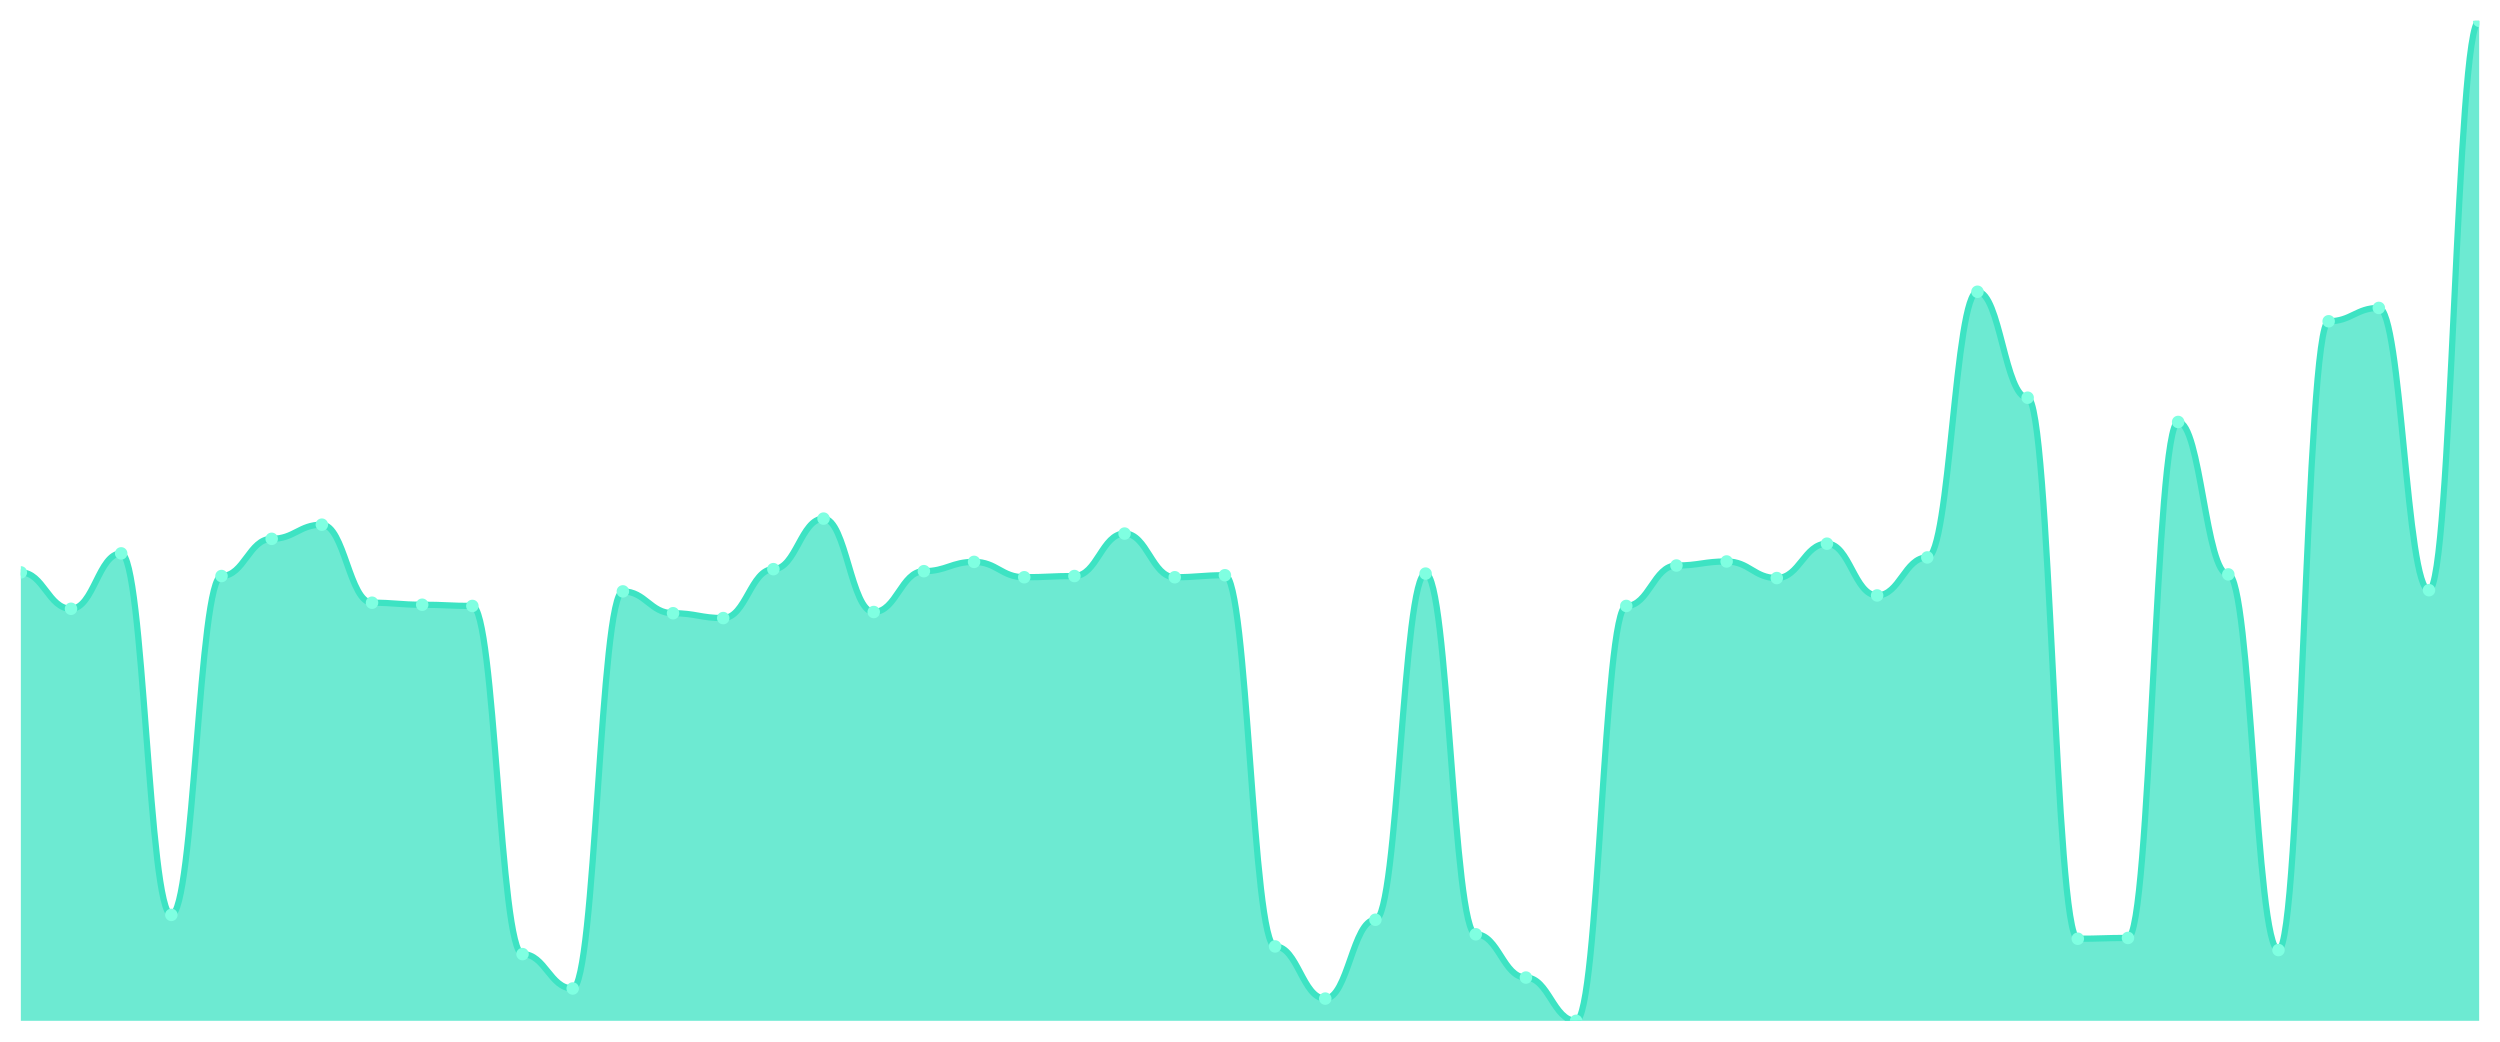
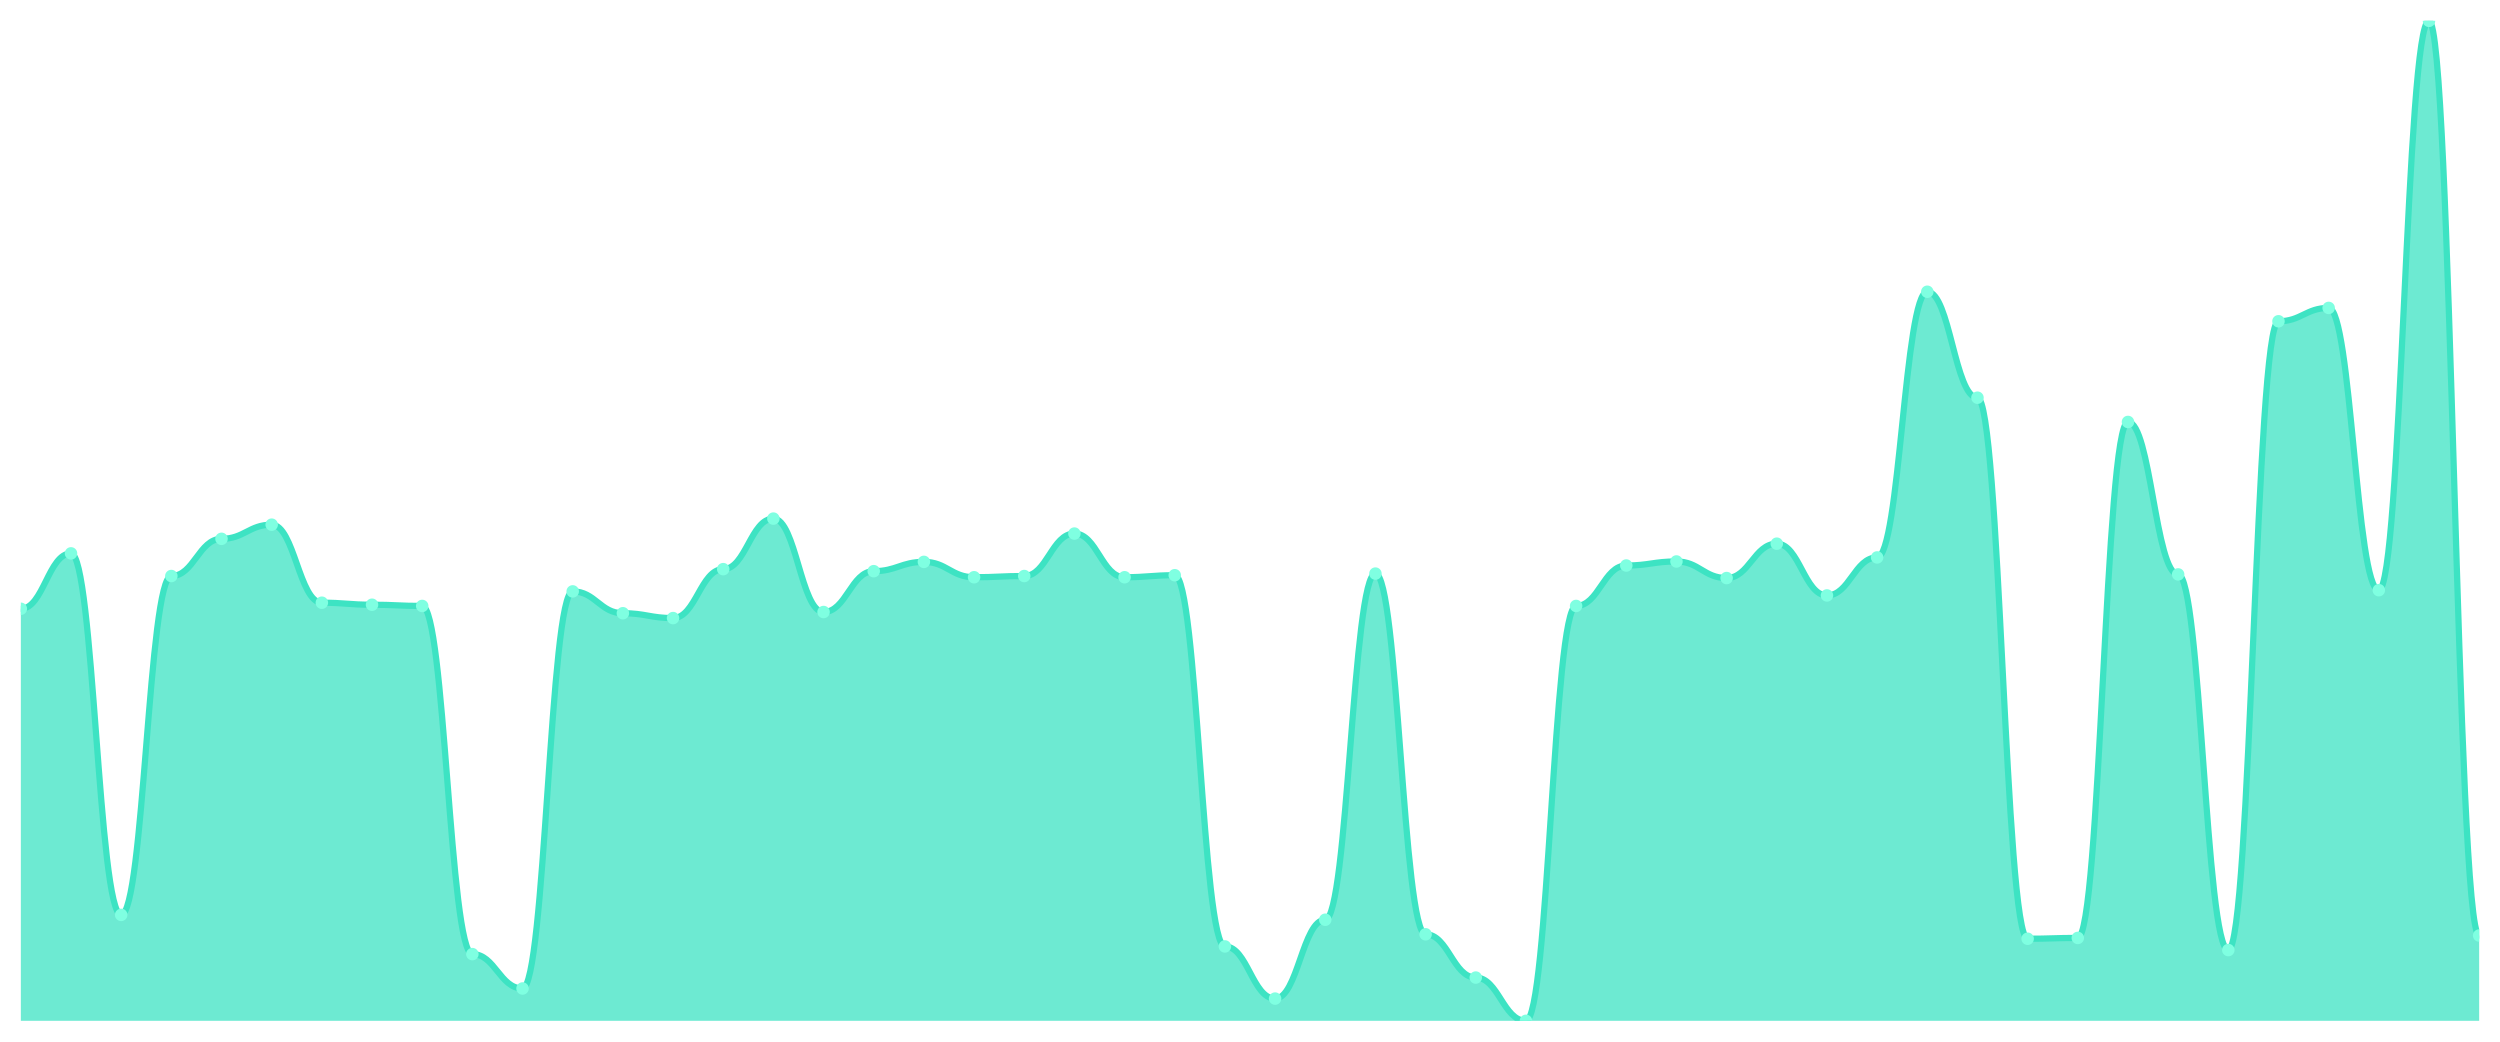
<svg xmlns="http://www.w3.org/2000/svg" viewBox="0 0 1200 500" width="1200" height="500">
  <defs>
    <clipPath id="c">
      <rect x="10" y="10" width="1180" height="480" />
    </clipPath>
  </defs>
  <rect width="1200" height="500" fill="none" />
  <g clip-path="url(#c)">
-     <path d="M 10,490 L 10,274.747 C 20.837,274.747 23.245,292.216 34.082,292.216 C 44.918,292.216 47.327,265.625 58.163,265.625 C 69,265.625 71.408,439.147 82.245,439.147 C 93.082,439.147 95.49,276.494 106.327,276.494 C 117.163,276.494 119.571,258.637 130.408,258.637 C 141.245,258.637 143.653,251.844 154.49,251.844 C 165.327,251.844 167.735,289.304 178.571,289.304 C 189.408,289.304 191.816,290.275 202.653,290.275 C 213.49,290.275 215.898,290.857 226.735,290.857 C 237.571,290.857 239.98,457.974 250.816,457.974 C 261.653,457.974 264.061,474.472 274.898,474.472 C 285.735,474.472 288.143,283.87 298.98,283.87 C 309.816,283.87 312.224,294.351 323.061,294.351 C 333.898,294.351 336.306,296.68 347.143,296.68 C 357.98,296.68 360.388,273.195 371.224,273.195 C 382.061,273.195 384.469,248.932 395.306,248.932 C 406.143,248.932 408.551,293.769 419.388,293.769 C 430.224,293.769 432.633,274.165 443.469,274.165 C 454.306,274.165 456.714,269.701 467.551,269.701 C 478.388,269.701 480.796,277.076 491.633,277.076 C 502.469,277.076 504.878,276.494 515.714,276.494 C 526.551,276.494 528.959,256.114 539.796,256.114 C 550.633,256.114 553.041,277.076 563.878,277.076 C 574.714,277.076 577.122,276.106 587.959,276.106 C 598.796,276.106 601.204,454.286 612.041,454.286 C 622.878,454.286 625.286,479.325 636.122,479.325 C 646.959,479.325 649.367,441.476 660.204,441.476 C 671.041,441.476 673.449,275.33 684.286,275.33 C 695.122,275.33 697.531,448.463 708.367,448.463 C 719.204,448.463 721.612,469.232 732.449,469.232 C 743.286,469.232 745.694,490 756.531,490 C 767.367,490 769.776,290.857 780.612,290.857 C 791.449,290.857 793.857,271.448 804.694,271.448 C 815.531,271.448 817.939,269.507 828.776,269.507 C 839.612,269.507 842.02,277.465 852.857,277.465 C 863.694,277.465 866.102,260.966 876.939,260.966 C 887.776,260.966 890.184,285.811 901.02,285.811 C 911.857,285.811 914.265,267.566 925.102,267.566 C 935.939,267.566 938.347,140.044 949.184,140.044 C 960.02,140.044 962.429,190.898 973.265,190.898 C 984.102,190.898 986.51,450.598 997.347,450.598 C 1008.184,450.598 1010.592,450.21 1021.429,450.21 C 1032.265,450.21 1034.673,202.543 1045.51,202.543 C 1056.347,202.543 1058.755,275.718 1069.592,275.718 C 1080.429,275.718 1082.837,456.033 1093.673,456.033 C 1104.51,456.033 1106.918,154.214 1117.755,154.214 C 1128.592,154.214 1131,147.808 1141.837,147.808 C 1152.673,147.808 1155.082,283.288 1165.918,283.288 C 1176.755,283.288 1179.163,10 1190,10 L 1190,490 Z" fill="rgba(61,227,195,0.75)" />
-     <path d="M 10,274.747 C 20.837,274.747 23.245,292.216 34.082,292.216 C 44.918,292.216 47.327,265.625 58.163,265.625 C 69,265.625 71.408,439.147 82.245,439.147 C 93.082,439.147 95.49,276.494 106.327,276.494 C 117.163,276.494 119.571,258.637 130.408,258.637 C 141.245,258.637 143.653,251.844 154.49,251.844 C 165.327,251.844 167.735,289.304 178.571,289.304 C 189.408,289.304 191.816,290.275 202.653,290.275 C 213.49,290.275 215.898,290.857 226.735,290.857 C 237.571,290.857 239.98,457.974 250.816,457.974 C 261.653,457.974 264.061,474.472 274.898,474.472 C 285.735,474.472 288.143,283.87 298.98,283.87 C 309.816,283.87 312.224,294.351 323.061,294.351 C 333.898,294.351 336.306,296.68 347.143,296.68 C 357.98,296.68 360.388,273.195 371.224,273.195 C 382.061,273.195 384.469,248.932 395.306,248.932 C 406.143,248.932 408.551,293.769 419.388,293.769 C 430.224,293.769 432.633,274.165 443.469,274.165 C 454.306,274.165 456.714,269.701 467.551,269.701 C 478.388,269.701 480.796,277.076 491.633,277.076 C 502.469,277.076 504.878,276.494 515.714,276.494 C 526.551,276.494 528.959,256.114 539.796,256.114 C 550.633,256.114 553.041,277.076 563.878,277.076 C 574.714,277.076 577.122,276.106 587.959,276.106 C 598.796,276.106 601.204,454.286 612.041,454.286 C 622.878,454.286 625.286,479.325 636.122,479.325 C 646.959,479.325 649.367,441.476 660.204,441.476 C 671.041,441.476 673.449,275.33 684.286,275.33 C 695.122,275.33 697.531,448.463 708.367,448.463 C 719.204,448.463 721.612,469.232 732.449,469.232 C 743.286,469.232 745.694,490 756.531,490 C 767.367,490 769.776,290.857 780.612,290.857 C 791.449,290.857 793.857,271.448 804.694,271.448 C 815.531,271.448 817.939,269.507 828.776,269.507 C 839.612,269.507 842.02,277.465 852.857,277.465 C 863.694,277.465 866.102,260.966 876.939,260.966 C 887.776,260.966 890.184,285.811 901.02,285.811 C 911.857,285.811 914.265,267.566 925.102,267.566 C 935.939,267.566 938.347,140.044 949.184,140.044 C 960.02,140.044 962.429,190.898 973.265,190.898 C 984.102,190.898 986.51,450.598 997.347,450.598 C 1008.184,450.598 1010.592,450.21 1021.429,450.21 C 1032.265,450.21 1034.673,202.543 1045.51,202.543 C 1056.347,202.543 1058.755,275.718 1069.592,275.718 C 1080.429,275.718 1082.837,456.033 1093.673,456.033 C 1104.51,456.033 1106.918,154.214 1117.755,154.214 C 1128.592,154.214 1131,147.808 1141.837,147.808 C 1152.673,147.808 1155.082,283.288 1165.918,283.288 C 1176.755,283.288 1179.163,10 1190,10" fill="none" stroke="#3de3c3" stroke-width="3" stroke-linecap="round" stroke-linejoin="round" />
-     <circle cx="10" cy="274.747" r="3" fill="#7fffe1" />
-     <circle cx="34.082" cy="292.216" r="3" fill="#7fffe1" />
-     <circle cx="58.163" cy="265.625" r="3" fill="#7fffe1" />
-     <circle cx="82.245" cy="439.147" r="3" fill="#7fffe1" />
-     <circle cx="106.327" cy="276.494" r="3" fill="#7fffe1" />
-     <circle cx="130.408" cy="258.637" r="3" fill="#7fffe1" />
-     <circle cx="154.49" cy="251.844" r="3" fill="#7fffe1" />
-     <circle cx="178.571" cy="289.304" r="3" fill="#7fffe1" />
-     <circle cx="202.653" cy="290.275" r="3" fill="#7fffe1" />
-     <circle cx="226.735" cy="290.857" r="3" fill="#7fffe1" />
-     <circle cx="250.816" cy="457.974" r="3" fill="#7fffe1" />
-     <circle cx="274.898" cy="474.472" r="3" fill="#7fffe1" />
-     <circle cx="298.98" cy="283.87" r="3" fill="#7fffe1" />
-     <circle cx="323.061" cy="294.351" r="3" fill="#7fffe1" />
-     <circle cx="347.143" cy="296.68" r="3" fill="#7fffe1" />
-     <circle cx="371.224" cy="273.195" r="3" fill="#7fffe1" />
-     <circle cx="395.306" cy="248.932" r="3" fill="#7fffe1" />
-     <circle cx="419.388" cy="293.769" r="3" fill="#7fffe1" />
-     <circle cx="443.469" cy="274.165" r="3" fill="#7fffe1" />
-     <circle cx="467.551" cy="269.701" r="3" fill="#7fffe1" />
-     <circle cx="491.633" cy="277.076" r="3" fill="#7fffe1" />
-     <circle cx="515.714" cy="276.494" r="3" fill="#7fffe1" />
-     <circle cx="539.796" cy="256.114" r="3" fill="#7fffe1" />
-     <circle cx="563.878" cy="277.076" r="3" fill="#7fffe1" />
-     <circle cx="587.959" cy="276.106" r="3" fill="#7fffe1" />
-     <circle cx="612.041" cy="454.286" r="3" fill="#7fffe1" />
-     <circle cx="636.122" cy="479.325" r="3" fill="#7fffe1" />
-     <circle cx="660.204" cy="441.476" r="3" fill="#7fffe1" />
-     <circle cx="684.286" cy="275.33" r="3" fill="#7fffe1" />
-     <circle cx="708.367" cy="448.463" r="3" fill="#7fffe1" />
-     <circle cx="732.449" cy="469.232" r="3" fill="#7fffe1" />
-     <circle cx="756.531" cy="490" r="3" fill="#7fffe1" />
-     <circle cx="780.612" cy="290.857" r="3" fill="#7fffe1" />
-     <circle cx="804.694" cy="271.448" r="3" fill="#7fffe1" />
-     <circle cx="828.776" cy="269.507" r="3" fill="#7fffe1" />
-     <circle cx="852.857" cy="277.465" r="3" fill="#7fffe1" />
-     <circle cx="876.939" cy="260.966" r="3" fill="#7fffe1" />
-     <circle cx="901.02" cy="285.811" r="3" fill="#7fffe1" />
-     <circle cx="925.102" cy="267.566" r="3" fill="#7fffe1" />
-     <circle cx="949.184" cy="140.044" r="3" fill="#7fffe1" />
-     <circle cx="973.265" cy="190.898" r="3" fill="#7fffe1" />
-     <circle cx="997.347" cy="450.598" r="3" fill="#7fffe1" />
-     <circle cx="1021.429" cy="450.21" r="3" fill="#7fffe1" />
-     <circle cx="1045.51" cy="202.543" r="3" fill="#7fffe1" />
-     <circle cx="1069.592" cy="275.718" r="3" fill="#7fffe1" />
-     <circle cx="1093.673" cy="456.033" r="3" fill="#7fffe1" />
-     <circle cx="1117.755" cy="154.214" r="3" fill="#7fffe1" />
-     <circle cx="1141.837" cy="147.808" r="3" fill="#7fffe1" />
-     <circle cx="1165.918" cy="283.288" r="3" fill="#7fffe1" />
-     <circle cx="1190" cy="10" r="3" fill="#7fffe1" />
+     <path d="M 10,490 L 10,292.216 C 20.837,292.216 23.245,265.625 34.082,265.625 C 44.918,265.625 47.327,439.147 58.163,439.147 C 69,439.147 71.408,276.494 82.245,276.494 C 93.082,276.494 95.49,258.637 106.327,258.637 C 117.163,258.637 119.571,251.844 130.408,251.844 C 141.245,251.844 143.653,289.304 154.49,289.304 C 165.327,289.304 167.735,290.275 178.571,290.275 C 189.408,290.275 191.816,290.857 202.653,290.857 C 213.49,290.857 215.898,457.974 226.735,457.974 C 237.571,457.974 239.98,474.472 250.816,474.472 C 261.653,474.472 264.061,283.87 274.898,283.87 C 285.735,283.87 288.143,294.351 298.98,294.351 C 309.816,294.351 312.224,296.68 323.061,296.68 C 333.898,296.68 336.306,273.195 347.143,273.195 C 357.98,273.195 360.388,248.932 371.224,248.932 C 382.061,248.932 384.469,293.769 395.306,293.769 C 406.143,293.769 408.551,274.165 419.388,274.165 C 430.224,274.165 432.633,269.701 443.469,269.701 C 454.306,269.701 456.714,277.076 467.551,277.076 C 478.388,277.076 480.796,276.494 491.633,276.494 C 502.469,276.494 504.878,256.114 515.714,256.114 C 526.551,256.114 528.959,277.076 539.796,277.076 C 550.633,277.076 553.041,276.106 563.878,276.106 C 574.714,276.106 577.122,454.286 587.959,454.286 C 598.796,454.286 601.204,479.325 612.041,479.325 C 622.878,479.325 625.286,441.476 636.122,441.476 C 646.959,441.476 649.367,275.33 660.204,275.33 C 671.041,275.33 673.449,448.463 684.286,448.463 C 695.122,448.463 697.531,469.232 708.367,469.232 C 719.204,469.232 721.612,490 732.449,490 C 743.286,490 745.694,290.857 756.531,290.857 C 767.367,290.857 769.776,271.448 780.612,271.448 C 791.449,271.448 793.857,269.507 804.694,269.507 C 815.531,269.507 817.939,277.465 828.776,277.465 C 839.612,277.465 842.02,260.966 852.857,260.966 C 863.694,260.966 866.102,285.811 876.939,285.811 C 887.776,285.811 890.184,267.566 901.02,267.566 C 911.857,267.566 914.265,140.044 925.102,140.044 C 935.939,140.044 938.347,190.898 949.184,190.898 C 960.02,190.898 962.429,450.598 973.265,450.598 C 984.102,450.598 986.51,450.21 997.347,450.21 C 1008.184,450.21 1010.592,202.543 1021.429,202.543 C 1032.265,202.543 1034.673,275.718 1045.51,275.718 C 1056.347,275.718 1058.755,456.033 1069.592,456.033 C 1080.429,456.033 1082.837,154.214 1093.673,154.214 C 1104.51,154.214 1106.918,147.808 1117.755,147.808 C 1128.592,147.808 1131,283.288 1141.837,283.288 C 1152.673,283.288 1155.082,10 1165.918,10 C 1176.755,10 1179.163,449.046 1190,449.046 L 1190,490 Z" fill="rgba(61,227,195,0.75)" />
+     <path d="M 10,292.216 C 20.837,292.216 23.245,265.625 34.082,265.625 C 44.918,265.625 47.327,439.147 58.163,439.147 C 69,439.147 71.408,276.494 82.245,276.494 C 93.082,276.494 95.49,258.637 106.327,258.637 C 117.163,258.637 119.571,251.844 130.408,251.844 C 141.245,251.844 143.653,289.304 154.49,289.304 C 165.327,289.304 167.735,290.275 178.571,290.275 C 189.408,290.275 191.816,290.857 202.653,290.857 C 213.49,290.857 215.898,457.974 226.735,457.974 C 237.571,457.974 239.98,474.472 250.816,474.472 C 261.653,474.472 264.061,283.87 274.898,283.87 C 285.735,283.87 288.143,294.351 298.98,294.351 C 309.816,294.351 312.224,296.68 323.061,296.68 C 333.898,296.68 336.306,273.195 347.143,273.195 C 357.98,273.195 360.388,248.932 371.224,248.932 C 382.061,248.932 384.469,293.769 395.306,293.769 C 406.143,293.769 408.551,274.165 419.388,274.165 C 430.224,274.165 432.633,269.701 443.469,269.701 C 454.306,269.701 456.714,277.076 467.551,277.076 C 478.388,277.076 480.796,276.494 491.633,276.494 C 502.469,276.494 504.878,256.114 515.714,256.114 C 526.551,256.114 528.959,277.076 539.796,277.076 C 550.633,277.076 553.041,276.106 563.878,276.106 C 574.714,276.106 577.122,454.286 587.959,454.286 C 598.796,454.286 601.204,479.325 612.041,479.325 C 622.878,479.325 625.286,441.476 636.122,441.476 C 646.959,441.476 649.367,275.33 660.204,275.33 C 671.041,275.33 673.449,448.463 684.286,448.463 C 695.122,448.463 697.531,469.232 708.367,469.232 C 719.204,469.232 721.612,490 732.449,490 C 743.286,490 745.694,290.857 756.531,290.857 C 767.367,290.857 769.776,271.448 780.612,271.448 C 791.449,271.448 793.857,269.507 804.694,269.507 C 815.531,269.507 817.939,277.465 828.776,277.465 C 839.612,277.465 842.02,260.966 852.857,260.966 C 863.694,260.966 866.102,285.811 876.939,285.811 C 887.776,285.811 890.184,267.566 901.02,267.566 C 911.857,267.566 914.265,140.044 925.102,140.044 C 935.939,140.044 938.347,190.898 949.184,190.898 C 960.02,190.898 962.429,450.598 973.265,450.598 C 984.102,450.598 986.51,450.21 997.347,450.21 C 1008.184,450.21 1010.592,202.543 1021.429,202.543 C 1032.265,202.543 1034.673,275.718 1045.51,275.718 C 1056.347,275.718 1058.755,456.033 1069.592,456.033 C 1080.429,456.033 1082.837,154.214 1093.673,154.214 C 1104.51,154.214 1106.918,147.808 1117.755,147.808 C 1128.592,147.808 1131,283.288 1141.837,283.288 C 1152.673,283.288 1155.082,10 1165.918,10 C 1176.755,10 1179.163,449.046 1190,449.046" fill="none" stroke="#3de3c3" stroke-width="3" stroke-linecap="round" stroke-linejoin="round" />
+     <circle cx="10" cy="292.216" r="3" fill="#7fffe1" />
+     <circle cx="34.082" cy="265.625" r="3" fill="#7fffe1" />
+     <circle cx="58.163" cy="439.147" r="3" fill="#7fffe1" />
+     <circle cx="82.245" cy="276.494" r="3" fill="#7fffe1" />
+     <circle cx="106.327" cy="258.637" r="3" fill="#7fffe1" />
+     <circle cx="130.408" cy="251.844" r="3" fill="#7fffe1" />
+     <circle cx="154.49" cy="289.304" r="3" fill="#7fffe1" />
+     <circle cx="178.571" cy="290.275" r="3" fill="#7fffe1" />
+     <circle cx="202.653" cy="290.857" r="3" fill="#7fffe1" />
+     <circle cx="226.735" cy="457.974" r="3" fill="#7fffe1" />
+     <circle cx="250.816" cy="474.472" r="3" fill="#7fffe1" />
+     <circle cx="274.898" cy="283.87" r="3" fill="#7fffe1" />
+     <circle cx="298.98" cy="294.351" r="3" fill="#7fffe1" />
+     <circle cx="323.061" cy="296.68" r="3" fill="#7fffe1" />
+     <circle cx="347.143" cy="273.195" r="3" fill="#7fffe1" />
+     <circle cx="371.224" cy="248.932" r="3" fill="#7fffe1" />
+     <circle cx="395.306" cy="293.769" r="3" fill="#7fffe1" />
+     <circle cx="419.388" cy="274.165" r="3" fill="#7fffe1" />
+     <circle cx="443.469" cy="269.701" r="3" fill="#7fffe1" />
+     <circle cx="467.551" cy="277.076" r="3" fill="#7fffe1" />
+     <circle cx="491.633" cy="276.494" r="3" fill="#7fffe1" />
+     <circle cx="515.714" cy="256.114" r="3" fill="#7fffe1" />
+     <circle cx="539.796" cy="277.076" r="3" fill="#7fffe1" />
+     <circle cx="563.878" cy="276.106" r="3" fill="#7fffe1" />
+     <circle cx="587.959" cy="454.286" r="3" fill="#7fffe1" />
+     <circle cx="612.041" cy="479.325" r="3" fill="#7fffe1" />
+     <circle cx="636.122" cy="441.476" r="3" fill="#7fffe1" />
+     <circle cx="660.204" cy="275.33" r="3" fill="#7fffe1" />
+     <circle cx="684.286" cy="448.463" r="3" fill="#7fffe1" />
+     <circle cx="708.367" cy="469.232" r="3" fill="#7fffe1" />
+     <circle cx="732.449" cy="490" r="3" fill="#7fffe1" />
+     <circle cx="756.531" cy="290.857" r="3" fill="#7fffe1" />
+     <circle cx="780.612" cy="271.448" r="3" fill="#7fffe1" />
+     <circle cx="804.694" cy="269.507" r="3" fill="#7fffe1" />
+     <circle cx="828.776" cy="277.465" r="3" fill="#7fffe1" />
+     <circle cx="852.857" cy="260.966" r="3" fill="#7fffe1" />
+     <circle cx="876.939" cy="285.811" r="3" fill="#7fffe1" />
+     <circle cx="901.02" cy="267.566" r="3" fill="#7fffe1" />
+     <circle cx="925.102" cy="140.044" r="3" fill="#7fffe1" />
+     <circle cx="949.184" cy="190.898" r="3" fill="#7fffe1" />
+     <circle cx="973.265" cy="450.598" r="3" fill="#7fffe1" />
+     <circle cx="997.347" cy="450.21" r="3" fill="#7fffe1" />
+     <circle cx="1021.429" cy="202.543" r="3" fill="#7fffe1" />
+     <circle cx="1045.51" cy="275.718" r="3" fill="#7fffe1" />
+     <circle cx="1069.592" cy="456.033" r="3" fill="#7fffe1" />
+     <circle cx="1093.673" cy="154.214" r="3" fill="#7fffe1" />
+     <circle cx="1117.755" cy="147.808" r="3" fill="#7fffe1" />
+     <circle cx="1141.837" cy="283.288" r="3" fill="#7fffe1" />
+     <circle cx="1165.918" cy="10" r="3" fill="#7fffe1" />
+     <circle cx="1190" cy="449.046" r="3" fill="#7fffe1" />
  </g>
</svg>
